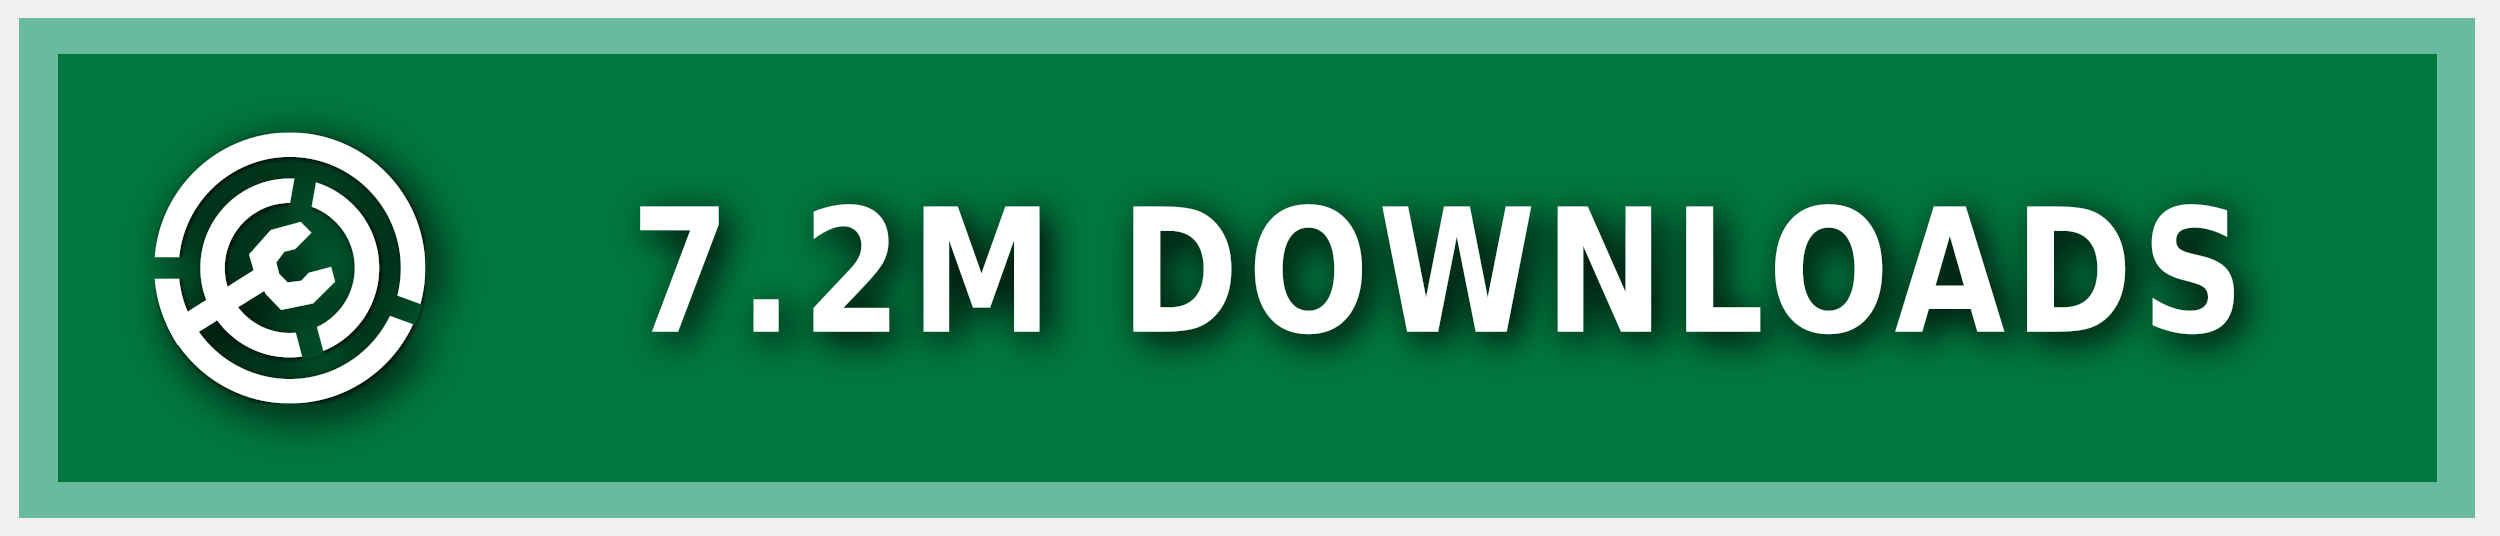
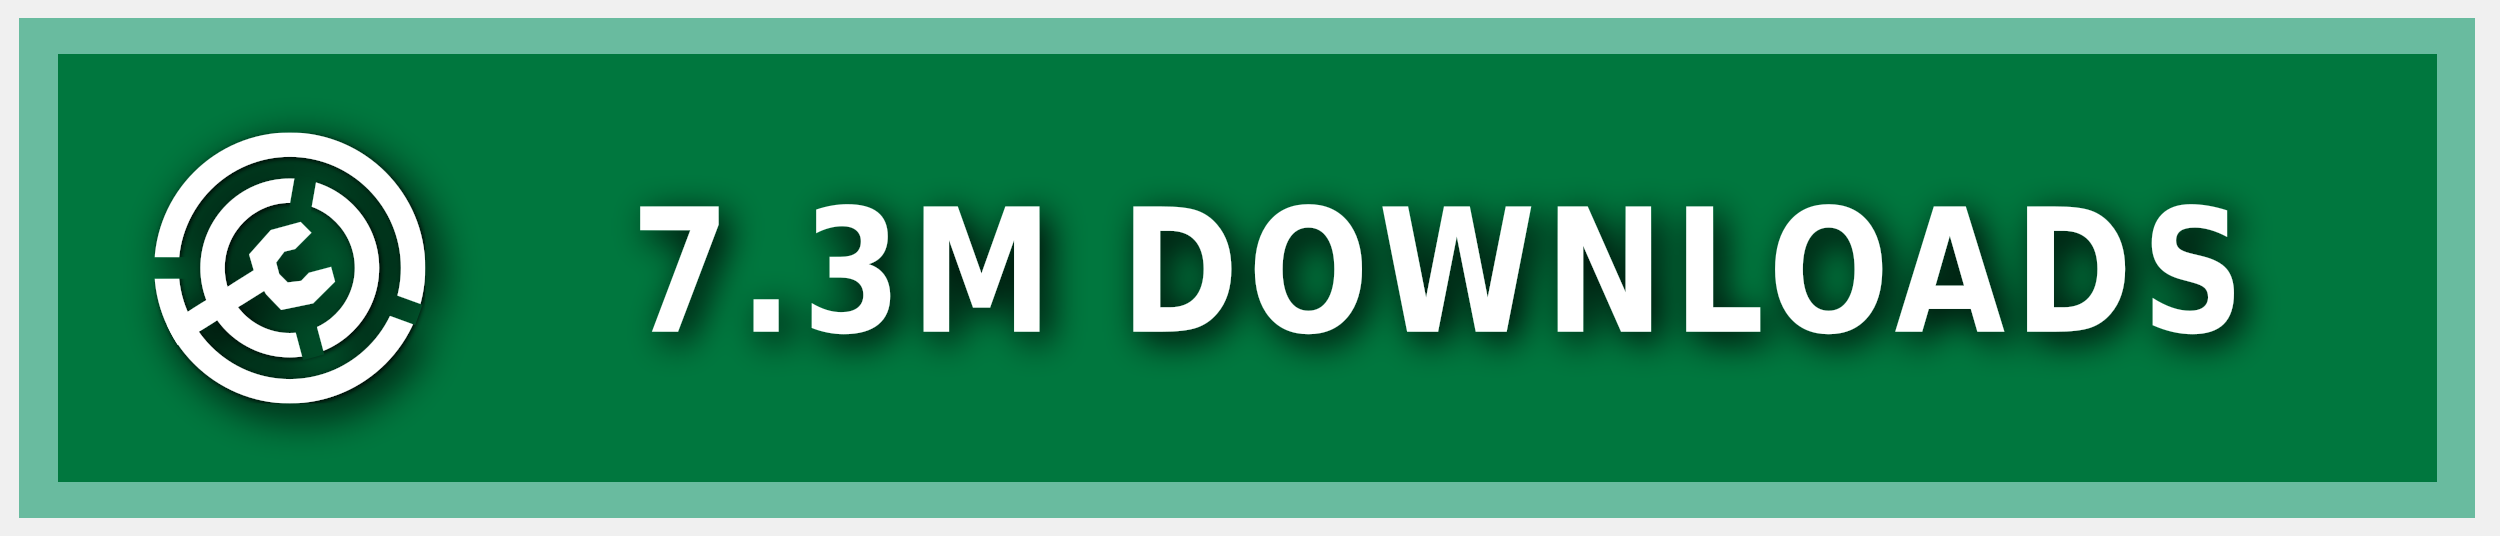
<svg xmlns="http://www.w3.org/2000/svg" xmlns:ns1="https://boxy-svg.com" width="140" height="30" role="img" aria-label="MODRINTH">
  <style> g:not(.noshadow) { filter: drop-shadow(0.5px 0.5px 1.0px black); } </style>
  <defs>
    <ns1:guide x="121.656" y="10.118" angle="90" />
    <ns1:guide x="127.198" y="17.628" angle="90" />
    <ns1:guide x="8.199" y="-3.08" angle="0" />
    <ns1:guide x="20.449" y="-4.101" angle="0" />
    <ns1:guide x="121.656" y="10.118" angle="90" />
    <ns1:guide x="127.198" y="17.628" angle="90" />
    <ns1:guide x="8.199" y="-3.08" angle="0" />
    <ns1:guide x="20.449" y="-4.101" angle="0" />
  </defs>
  <g class="noshadow" shape-rendering="crispEdges" style="" transform="matrix(1.074564, 0, 0, 1, 0, 0)">
    <rect x="1" y="1" width="128" height="28" style="fill: #00954E;" />
    <rect x="1" y="1" width="128" height="28" style="fill: rgba(0, 0, 0, 0.2);" />
    <rect x="2" y="2" width="126" height="26" style="fill: none; stroke-width:2px; stroke: rgba(211, 255, 255, 0.5);" />
  </g>
  <g fill-rule="evenodd" stroke-linejoin="round" stroke-miterlimit="1.5" clip-rule="evenodd" transform="matrix(1.2, 0, 0, 1.2, -1.2, -1.5)">
    <path fill="none" d="M 8.199 7.432 L 20.846 7.432 L 20.846 20.079 L 8.199 20.079 L 8.199 7.432 Z" style="" />
    <g clip-path="url(#a)" transform="matrix(0.126469, 0, 0, 0.126469, 8.198999, 7.431019)" style="">
      <path fill="#ffffff" d="M50 17c18.207 0 32.988 14.787 32.988 33S68.207 83 50 83 17.012 68.213 17.012 50 31.793 17 50 17Zm0 9c13.24 0 23.988 10.755 23.988 24S63.24 74 50 74 26.012 63.245 26.012 50 36.76 26 50 26Z" />
    </g>
    <g clip-path="url(#b)" transform="matrix(0.126469, 0, 0, 0.126469, 8.198999, 7.431019)" style="">
      <path fill="#ffffff" d="M50 0c27.596 0 50 22.404 50 50s-22.404 50-50 50S0 77.596 0 50 22.404 0 50 0Zm0 9c22.629 0 41 18.371 41 41S72.629 91 50 91 9 72.629 9 50 27.371 9 50 9Z" />
    </g>
    <g class="noshadow" clip-path="url(#c)" transform="matrix(0.112383, 0, 0, 0.122032, 8.268063, 7.737635)" style="">
      <path fill="none" stroke="#ffffff" stroke-width="9" d="M 50 50 L 5.171 75.882" />
    </g>
    <path fill="#ffffff" d="M 12.909 14.103 L 12.625 13.123 L 13.637 11.985 L 15.028 11.605 L 15.534 12.111 L 14.775 12.87 L 14.269 12.996 L 13.89 13.502 L 14.032 14.038 L 14.425 14.429 L 15.053 14.354 L 15.415 13.979 L 16.452 13.701 L 16.637 14.392 L 15.613 15.407 L 14.121 15.714 L 13.415 14.979 L 12.909 14.103 Z" style="" />
    <clipPath id="clip-1">
      <path d="M50 0c27.596 0 50 22.404 50 50s-22.404 50-50 50S0 77.596 0 50 22.404 0 50 0Zm0 39.549c5.768 0 10.451 4.683 10.451 10.451 0 5.768-4.683 10.451-10.451 10.451-5.768 0-10.451-4.683-10.451-10.451 0-5.768 4.683-10.451 10.451-10.451Z" />
    </clipPath>
    <g class="noshadow" clip-path="url(#clip-1)" transform="matrix(0.064459, 0.010209, -0.018807, 0.118741, -9.215255, -61.72825)" style="transform-origin: 27.985px 74.177px;">
      <path fill="none" stroke="#ffffff" stroke-width="9" d="M 49.29 67.75 L 6.679 80.603" style="" />
    </g>
  </g>
  <g>
    <clipPath id="a">
      <path fill-rule="evenodd" stroke-linejoin="round" stroke-miterlimit="1.5" clip-rule="evenodd" d="M100 0H0v100h100V0ZM46.002 49.295l.076 1.757 8.83 32.963 7.843-2.102-8.596-32.094 5.804-32.932-7.997-1.41-5.96 33.818Z" />
    </clipPath>
    <clipPath id="b">
      <path d="M0 0v46h50l1.368.241L99 63.578l-2.736 7.517L49.295 54H0v46h100V0H0Z" />
    </clipPath>
    <clipPath id="c">
      <path d="M50 0c27.596 0 50 22.404 50 50s-22.404 50-50 50S0 77.596 0 50 22.404 0 50 0Zm0 39.549c5.768 0 10.451 4.683 10.451 10.451 0 5.768-4.683 10.451-10.451 10.451-5.768 0-10.451-4.683-10.451-10.451 0-5.768 4.683-10.451 10.451-10.451Z" />
    </clipPath>
  </g>
  <g fill="#fff" text-anchor="middle" font-family="Verdana,Geneva,DejaVu Sans,sans-serif" text-rendering="geometricPrecision" font-size="100" transform="matrix(1, 0, 0, 1, 13, 0)">
-     <text style="font-size: 80px; font-weight: 700; white-space: pre;" transform="matrix(0.1, 0, 0, 0.120296, 0, -3.678133)" x="675" y="185" letter-spacing="5">7.2M DOWNLOADS</text>
+     <text style="font-size: 80px; font-weight: 700; white-space: pre;" transform="matrix(0.1, 0, 0, 0.120296, 0, -3.678133)" x="675" y="185" letter-spacing="5">7.3M DOWNLOADS</text>
  </g>
</svg>
